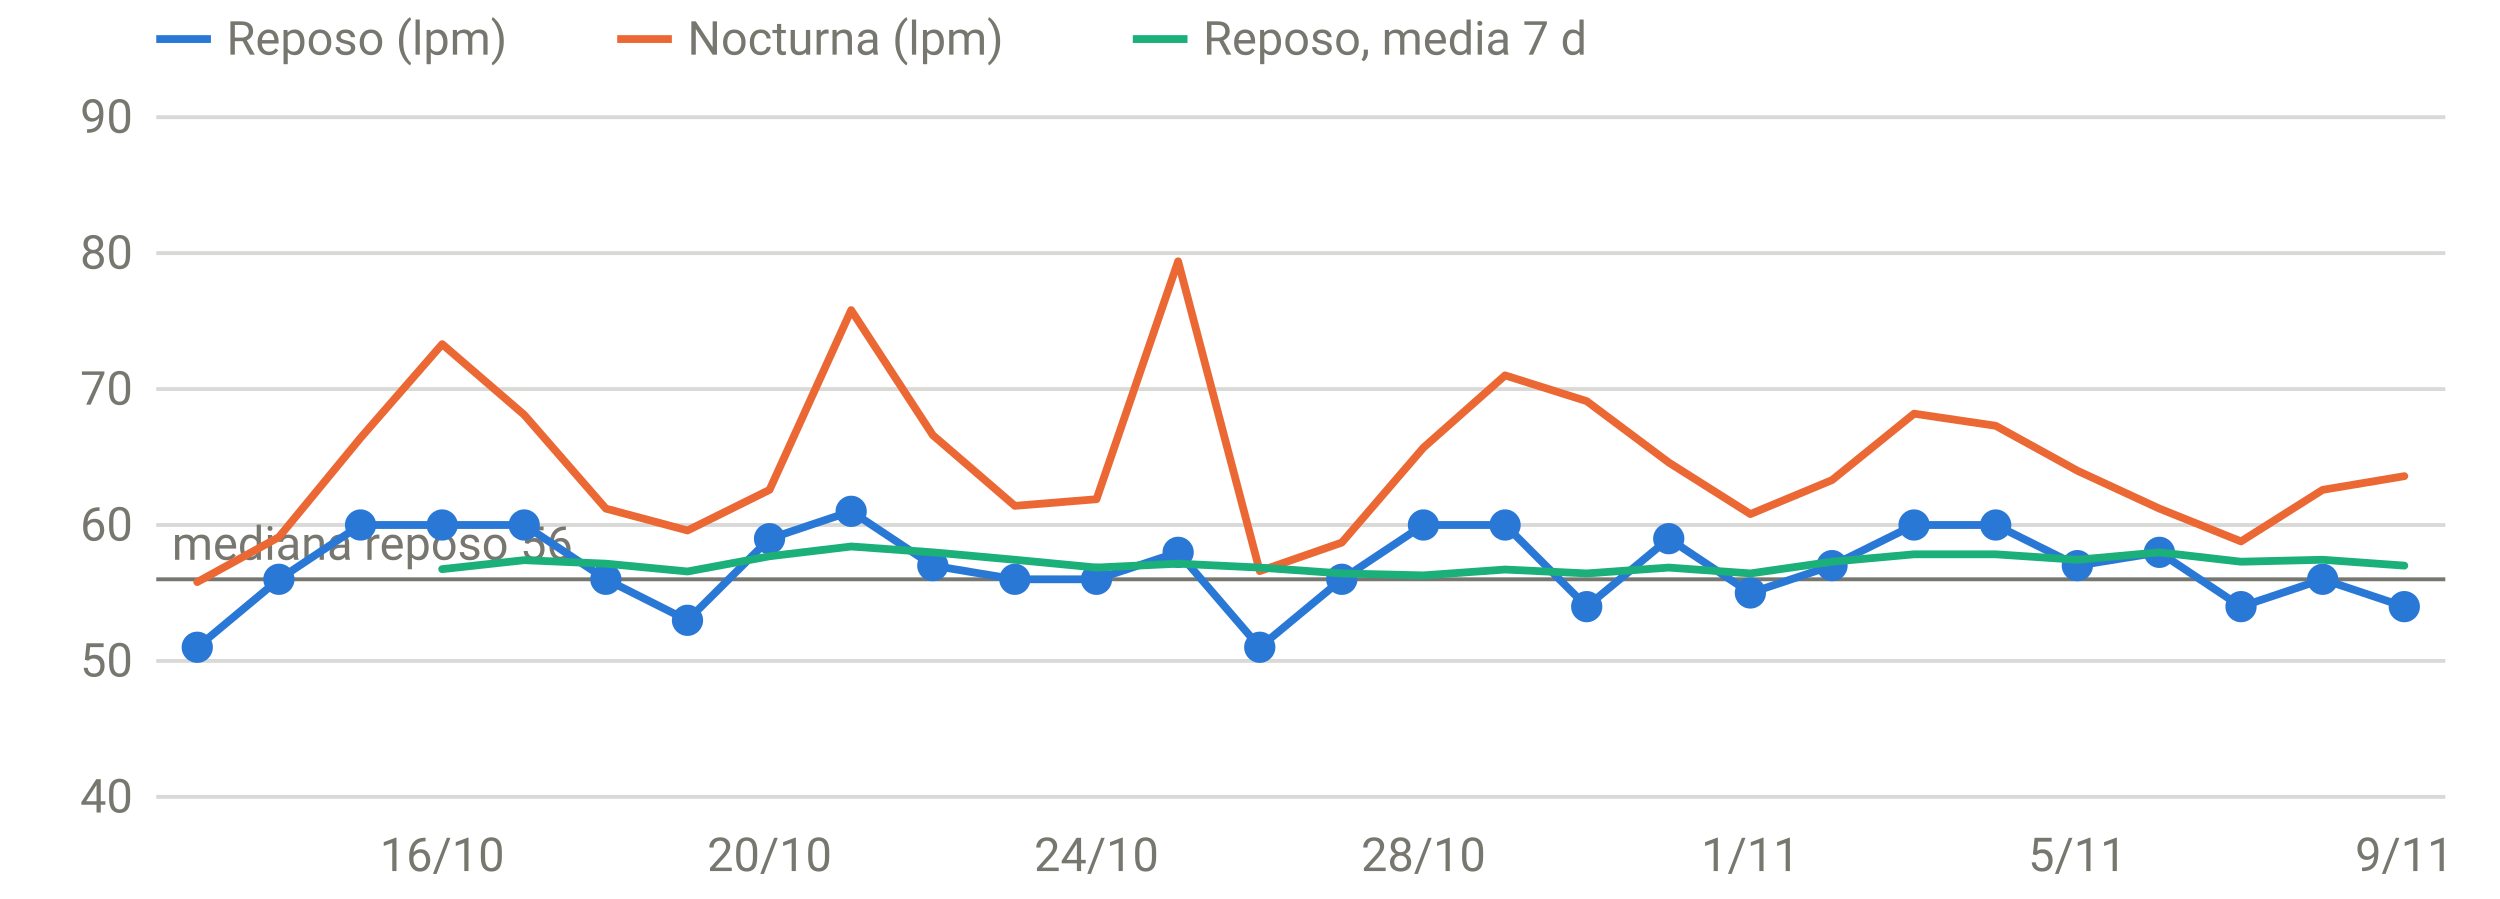
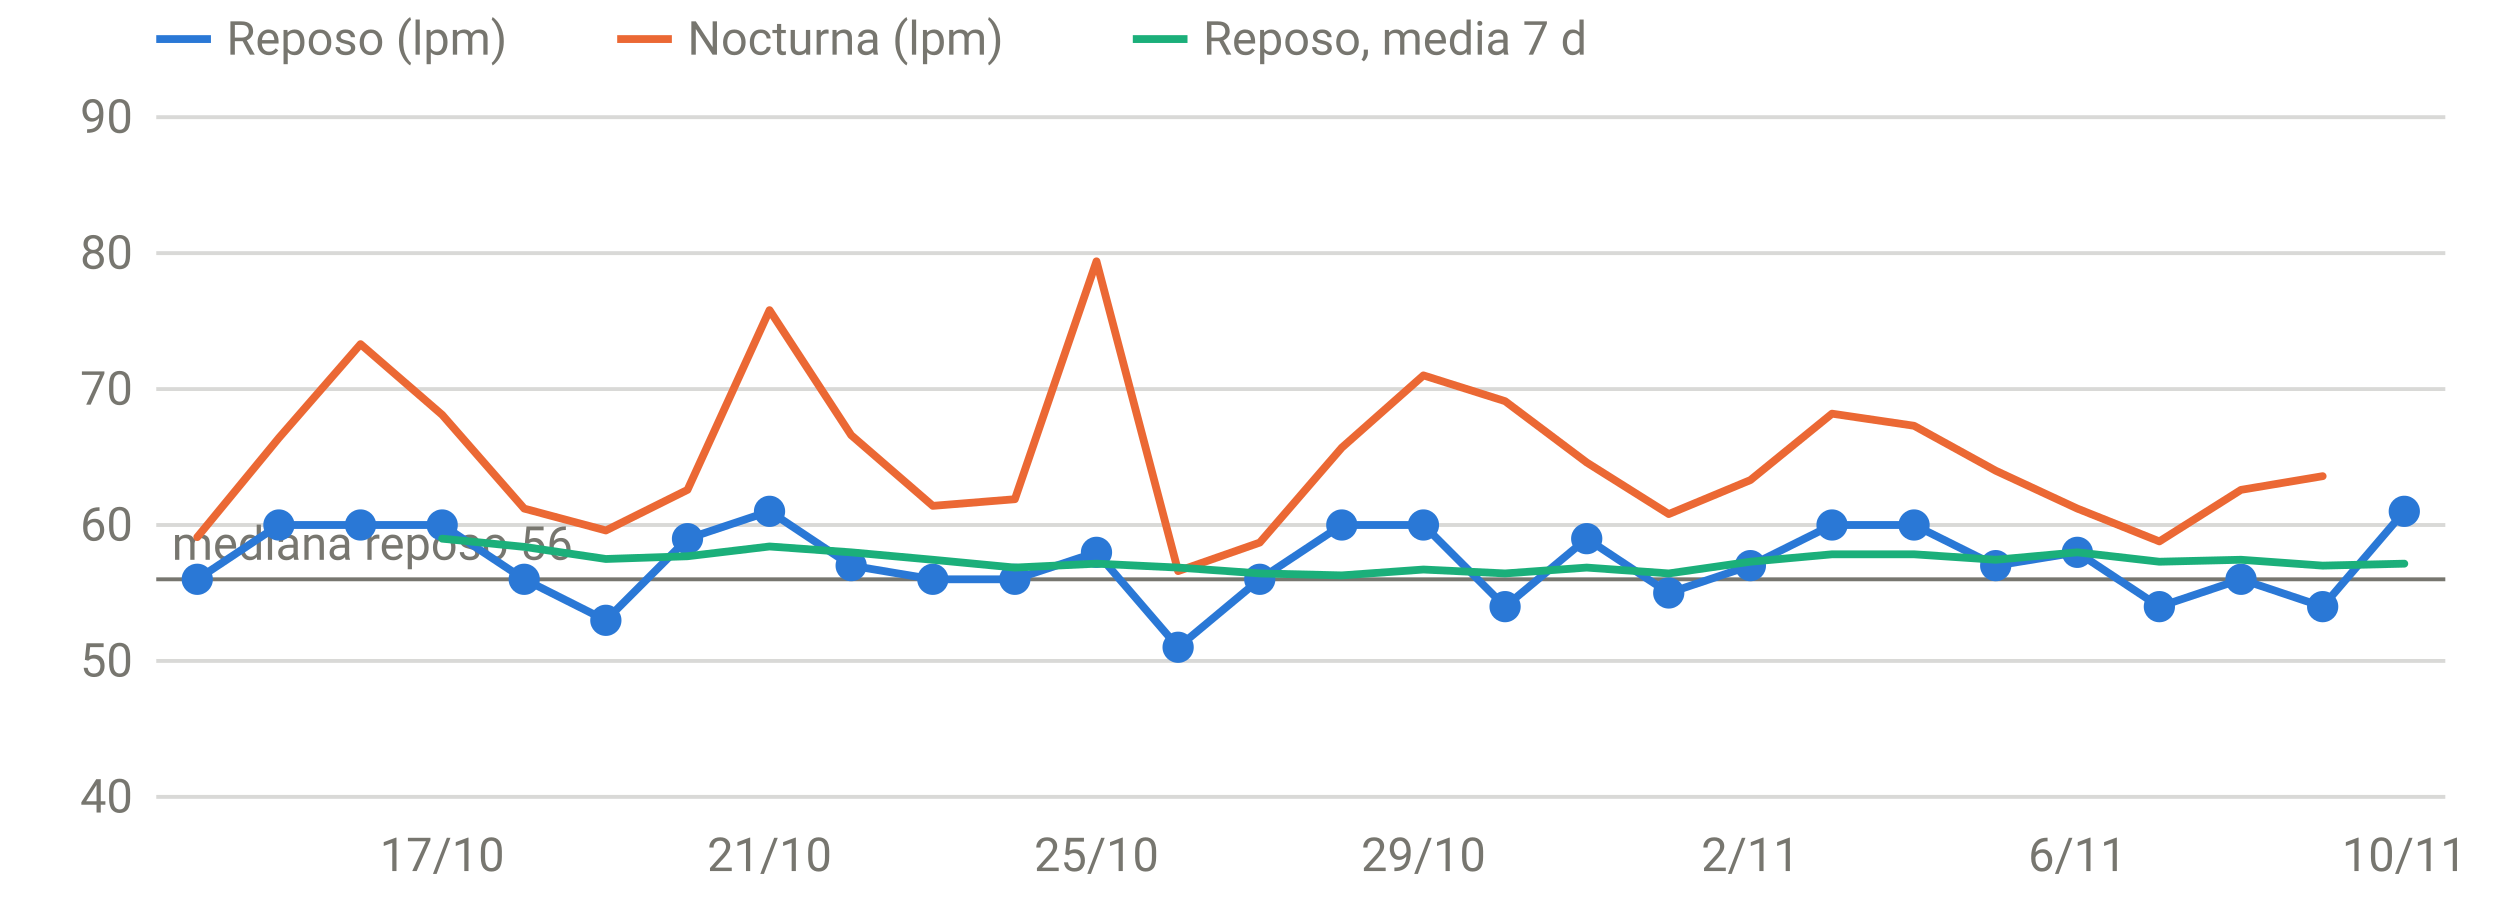
<svg xmlns="http://www.w3.org/2000/svg" viewBox="0 0 640 230" width="640" height="230" role="img" aria-label="FC en reposo y nocturna" font-family="system-ui,-apple-system,Segoe UI,Roboto,sans-serif" font-size="12" fill="#77766f">
  <line x1="40" x2="626" y1="204.0" y2="204.0" stroke="rgba(119,118,111,0.28)" stroke-width="1" />
  <text x="34" y="208.0" text-anchor="end">40</text>
  <line x1="40" x2="626" y1="169.2" y2="169.2" stroke="rgba(119,118,111,0.28)" stroke-width="1" />
  <text x="34" y="173.2" text-anchor="end">50</text>
  <line x1="40" x2="626" y1="134.4" y2="134.4" stroke="rgba(119,118,111,0.28)" stroke-width="1" />
  <text x="34" y="138.4" text-anchor="end">60</text>
  <line x1="40" x2="626" y1="99.6" y2="99.6" stroke="rgba(119,118,111,0.28)" stroke-width="1" />
  <text x="34" y="103.6" text-anchor="end">70</text>
  <line x1="40" x2="626" y1="64.8" y2="64.8" stroke="rgba(119,118,111,0.28)" stroke-width="1" />
  <text x="34" y="68.8" text-anchor="end">80</text>
  <line x1="40" x2="626" y1="30.0" y2="30.0" stroke="rgba(119,118,111,0.28)" stroke-width="1" />
  <text x="34" y="34.0" text-anchor="end">90</text>
-   <text x="113.2" y="223" text-anchor="middle">16/10</text>
-   <text x="197.0" y="223" text-anchor="middle">20/10</text>
-   <text x="280.7" y="223" text-anchor="middle">24/10</text>
-   <text x="364.4" y="223" text-anchor="middle">28/10</text>
-   <text x="448.1" y="223" text-anchor="middle">1/11</text>
-   <text x="531.8" y="223" text-anchor="middle">5/11</text>
-   <text x="615.5" y="223" text-anchor="middle">9/11</text>
+   <text x="113.2" y="223" text-anchor="middle">17/10</text>
+   <text x="197.0" y="223" text-anchor="middle">21/10</text>
+   <text x="280.7" y="223" text-anchor="middle">25/10</text>
+   <text x="364.4" y="223" text-anchor="middle">29/10</text>
+   <text x="448.1" y="223" text-anchor="middle">2/11</text>
+   <text x="531.8" y="223" text-anchor="middle">6/11</text>
+   <text x="615.5" y="223" text-anchor="middle">10/11</text>
  <line x1="40" x2="626" y1="148.3" y2="148.3" stroke="#77766f" stroke-width="1" />
  <text x="44" y="143.3" text-anchor="start">mediana reposo 56</text>
-   <path d="M50.5,165.7 L71.4,148.3 L92.3,134.4 L113.2,134.4 L134.2,134.4 L155.1,148.3 L176.0,158.8 L197.0,137.9 L217.9,130.9 L238.8,144.8 L259.8,148.3 L280.7,148.3 L301.6,141.4 L322.5,165.7 L343.5,148.3 L364.4,134.4 L385.3,134.4 L406.2,155.3 L427.2,137.9 L448.1,151.8 L469.0,144.8 L490.0,134.4 L510.9,134.4 L531.8,144.8 L552.8,141.4 L573.7,155.3 L594.6,148.3 L615.5,155.3" fill="none" stroke="#2a78d6" stroke-width="2" stroke-linejoin="round" stroke-linecap="round" />
-   <circle cx="50.5" cy="165.7" r="4" fill="#2a78d6" />
-   <circle cx="71.4" cy="148.3" r="4" fill="#2a78d6" />
+   <path d="M50.5,148.3 L71.4,134.4 L92.3,134.4 L113.2,134.4 L134.2,148.3 L155.1,158.8 L176.0,137.9 L197.0,130.9 L217.9,144.8 L238.8,148.3 L259.8,148.3 L280.7,141.4 L301.6,165.7 L322.5,148.3 L343.5,134.4 L364.4,134.4 L385.3,155.3 L406.2,137.9 L427.2,151.8 L448.1,144.8 L469.0,134.4 L490.0,134.4 L510.9,144.8 L531.8,141.4 L552.8,155.3 L573.7,148.3 L594.6,155.3 L615.5,130.9" fill="none" stroke="#2a78d6" stroke-width="2" stroke-linejoin="round" stroke-linecap="round" />
+   <circle cx="50.5" cy="148.3" r="4" fill="#2a78d6" />
+   <circle cx="71.4" cy="134.4" r="4" fill="#2a78d6" />
  <circle cx="92.3" cy="134.4" r="4" fill="#2a78d6" />
  <circle cx="113.2" cy="134.4" r="4" fill="#2a78d6" />
-   <circle cx="134.2" cy="134.4" r="4" fill="#2a78d6" />
-   <circle cx="155.1" cy="148.3" r="4" fill="#2a78d6" />
-   <circle cx="176.0" cy="158.8" r="4" fill="#2a78d6" />
-   <circle cx="197.0" cy="137.9" r="4" fill="#2a78d6" />
-   <circle cx="217.9" cy="130.9" r="4" fill="#2a78d6" />
-   <circle cx="238.8" cy="144.8" r="4" fill="#2a78d6" />
+   <circle cx="134.2" cy="148.3" r="4" fill="#2a78d6" />
+   <circle cx="155.1" cy="158.8" r="4" fill="#2a78d6" />
+   <circle cx="176.0" cy="137.9" r="4" fill="#2a78d6" />
+   <circle cx="197.0" cy="130.9" r="4" fill="#2a78d6" />
+   <circle cx="217.9" cy="144.8" r="4" fill="#2a78d6" />
+   <circle cx="238.8" cy="148.3" r="4" fill="#2a78d6" />
  <circle cx="259.8" cy="148.3" r="4" fill="#2a78d6" />
-   <circle cx="280.7" cy="148.3" r="4" fill="#2a78d6" />
-   <circle cx="301.6" cy="141.4" r="4" fill="#2a78d6" />
-   <circle cx="322.5" cy="165.7" r="4" fill="#2a78d6" />
-   <circle cx="343.5" cy="148.3" r="4" fill="#2a78d6" />
+   <circle cx="280.7" cy="141.4" r="4" fill="#2a78d6" />
+   <circle cx="301.6" cy="165.7" r="4" fill="#2a78d6" />
+   <circle cx="322.5" cy="148.3" r="4" fill="#2a78d6" />
+   <circle cx="343.5" cy="134.4" r="4" fill="#2a78d6" />
  <circle cx="364.4" cy="134.4" r="4" fill="#2a78d6" />
-   <circle cx="385.3" cy="134.4" r="4" fill="#2a78d6" />
-   <circle cx="406.2" cy="155.3" r="4" fill="#2a78d6" />
-   <circle cx="427.2" cy="137.9" r="4" fill="#2a78d6" />
-   <circle cx="448.1" cy="151.8" r="4" fill="#2a78d6" />
-   <circle cx="469.0" cy="144.8" r="4" fill="#2a78d6" />
+   <circle cx="385.3" cy="155.3" r="4" fill="#2a78d6" />
+   <circle cx="406.2" cy="137.9" r="4" fill="#2a78d6" />
+   <circle cx="427.2" cy="151.8" r="4" fill="#2a78d6" />
+   <circle cx="448.1" cy="144.8" r="4" fill="#2a78d6" />
+   <circle cx="469.0" cy="134.4" r="4" fill="#2a78d6" />
  <circle cx="490.0" cy="134.4" r="4" fill="#2a78d6" />
-   <circle cx="510.9" cy="134.4" r="4" fill="#2a78d6" />
-   <circle cx="531.8" cy="144.8" r="4" fill="#2a78d6" />
-   <circle cx="552.8" cy="141.4" r="4" fill="#2a78d6" />
-   <circle cx="573.7" cy="155.3" r="4" fill="#2a78d6" />
-   <circle cx="594.6" cy="148.3" r="4" fill="#2a78d6" />
-   <circle cx="615.5" cy="155.3" r="4" fill="#2a78d6" />
-   <path d="M50.5,149.0 L71.4,137.5 L92.3,112.1 L113.2,88.1 L134.2,106.2 L155.1,130.2 L176.0,135.8 L197.0,125.4 L217.9,79.4 L238.8,111.4 L259.8,129.5 L280.7,127.8 L301.6,66.9 L322.5,146.2 L343.5,138.9 L364.4,114.6 L385.3,96.1 L406.2,102.7 L427.2,118.4 L448.1,131.6 L469.0,122.9 L490.0,105.9 L510.9,109.0 L531.8,120.5 L552.8,130.2 L573.7,138.6 L594.6,125.4 L615.5,121.9" fill="none" stroke="#eb6834" stroke-width="2" stroke-linejoin="round" stroke-linecap="round" />
-   <path d="M113.2,145.7 L134.2,143.4 L155.1,144.3 L176.0,146.3 L197.0,142.4 L217.9,139.9 L238.8,141.4 L259.8,143.3 L280.7,145.3 L301.6,144.3 L322.5,145.3 L343.5,146.8 L364.4,147.3 L385.3,145.8 L406.2,146.8 L427.2,145.3 L448.1,146.8 L469.0,143.8 L490.0,141.9 L510.9,141.9 L531.8,143.3 L552.8,141.4 L573.7,143.8 L594.6,143.3 L615.5,144.8" fill="none" stroke="#1baf7a" stroke-width="2" stroke-linejoin="round" stroke-linecap="round" />
+   <circle cx="510.9" cy="144.8" r="4" fill="#2a78d6" />
+   <circle cx="531.8" cy="141.4" r="4" fill="#2a78d6" />
+   <circle cx="552.8" cy="155.3" r="4" fill="#2a78d6" />
+   <circle cx="573.7" cy="148.3" r="4" fill="#2a78d6" />
+   <circle cx="594.6" cy="155.3" r="4" fill="#2a78d6" />
+   <circle cx="615.5" cy="130.9" r="4" fill="#2a78d6" />
+   <path d="M50.5,137.5 L71.4,112.1 L92.3,88.1 L113.2,106.2 L134.2,130.2 L155.1,135.8 L176.0,125.4 L197.0,79.4 L217.9,111.4 L238.8,129.5 L259.8,127.8 L280.7,66.9 L301.6,146.2 L322.5,138.9 L343.5,114.6 L364.4,96.1 L385.3,102.7 L406.2,118.4 L427.2,131.6 L448.1,122.9 L469.0,105.9 L490.0,109.0 L510.9,120.5 L531.8,130.2 L552.8,138.6 L573.7,125.4 L594.6,121.9" fill="none" stroke="#eb6834" stroke-width="2" stroke-linejoin="round" stroke-linecap="round" />
+   <path d="M113.2,137.9 L134.2,140.0 L155.1,143.1 L176.0,142.4 L197.0,139.9 L217.9,141.4 L238.8,143.3 L259.8,145.3 L280.7,144.3 L301.6,145.3 L322.5,146.8 L343.5,147.3 L364.4,145.8 L385.3,146.8 L406.2,145.3 L427.2,146.8 L448.1,143.8 L469.0,141.9 L490.0,141.9 L510.9,143.3 L531.8,141.4 L552.8,143.8 L573.7,143.3 L594.6,144.8 L615.5,144.3" fill="none" stroke="#1baf7a" stroke-width="2" stroke-linejoin="round" stroke-linecap="round" />
  <line x1="40" x2="54" y1="10" y2="10" stroke="#2a78d6" stroke-width="2" />
  <text x="58" y="14">Reposo (lpm)</text>
  <line x1="158" x2="172" y1="10" y2="10" stroke="#eb6834" stroke-width="2" />
  <text x="176" y="14">Nocturna (lpm)</text>
  <line x1="290" x2="304" y1="10" y2="10" stroke="#1baf7a" stroke-width="2" />
  <text x="308" y="14">Reposo, media 7 d</text>
</svg>
